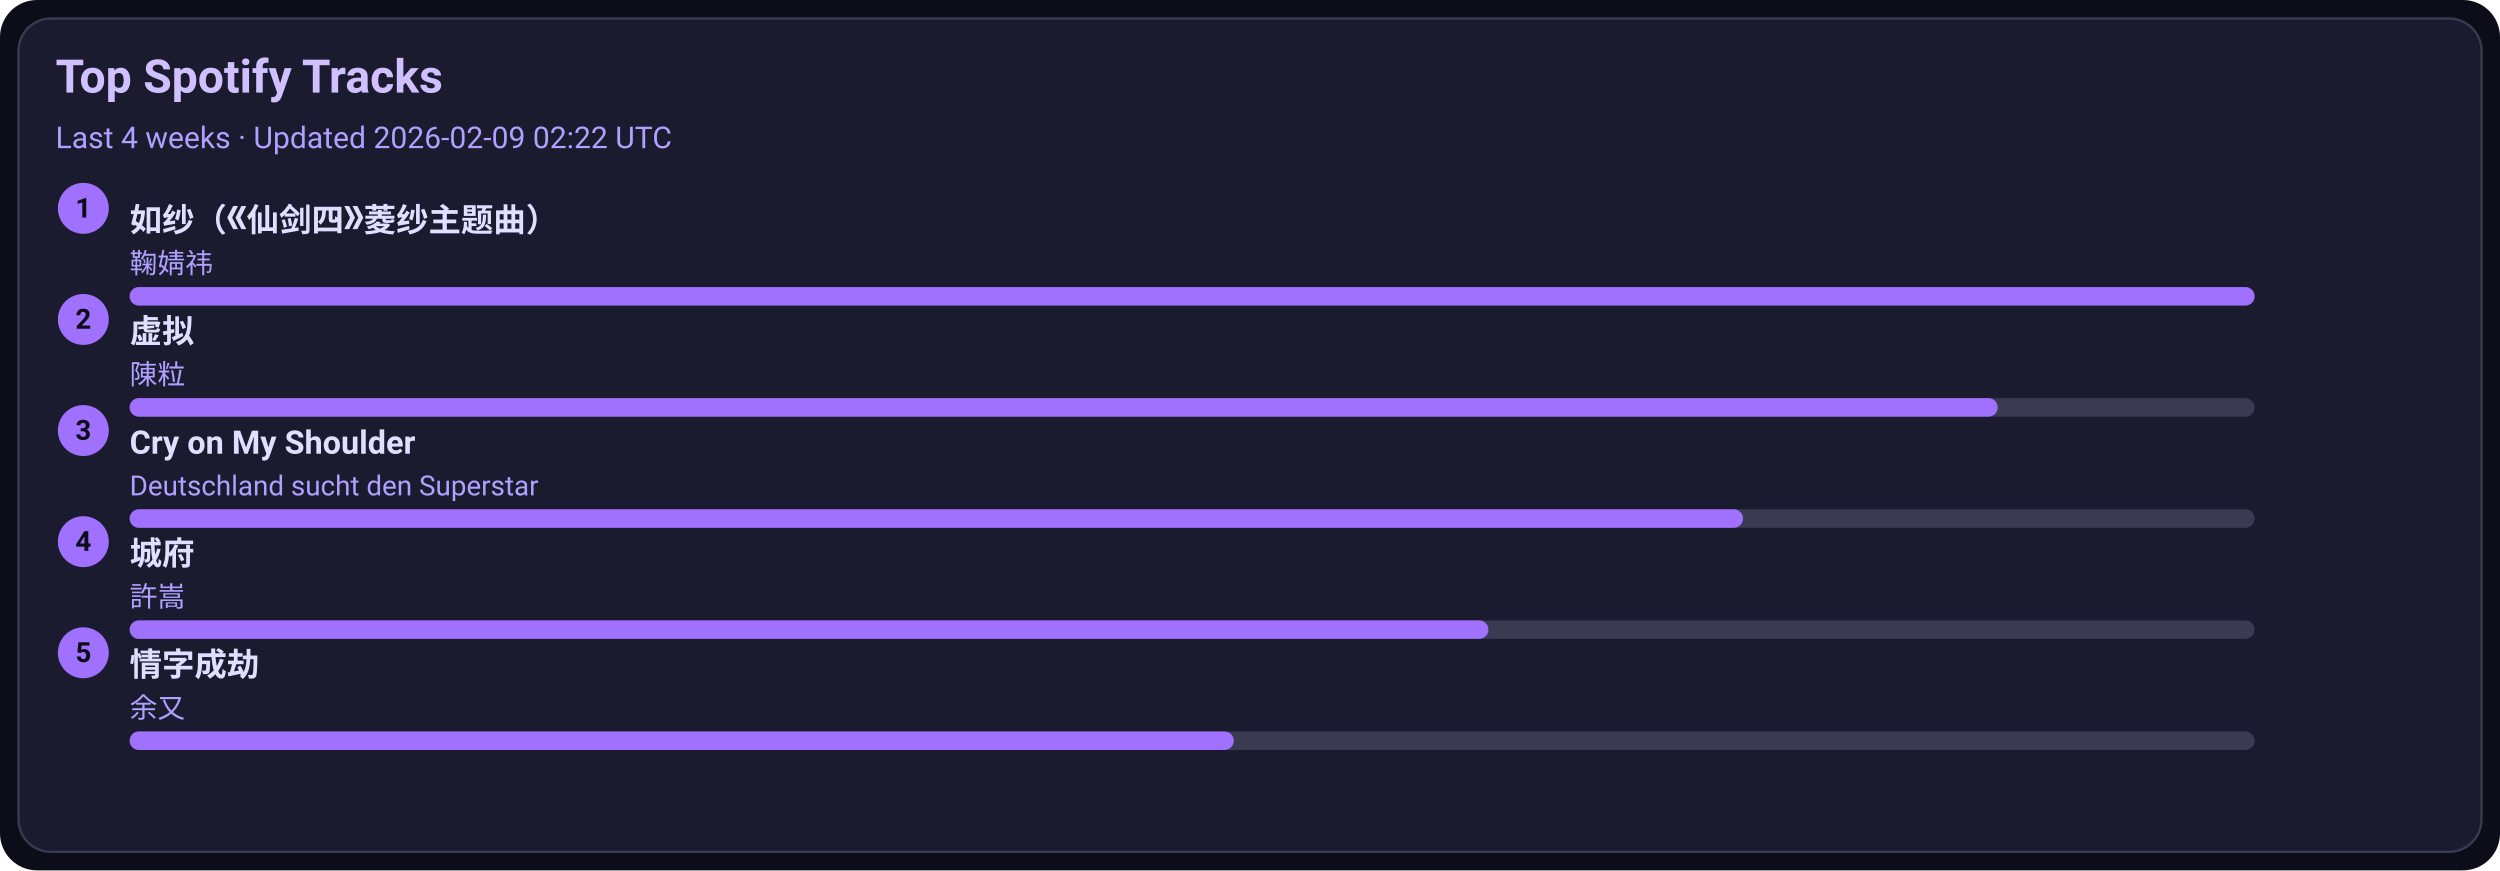
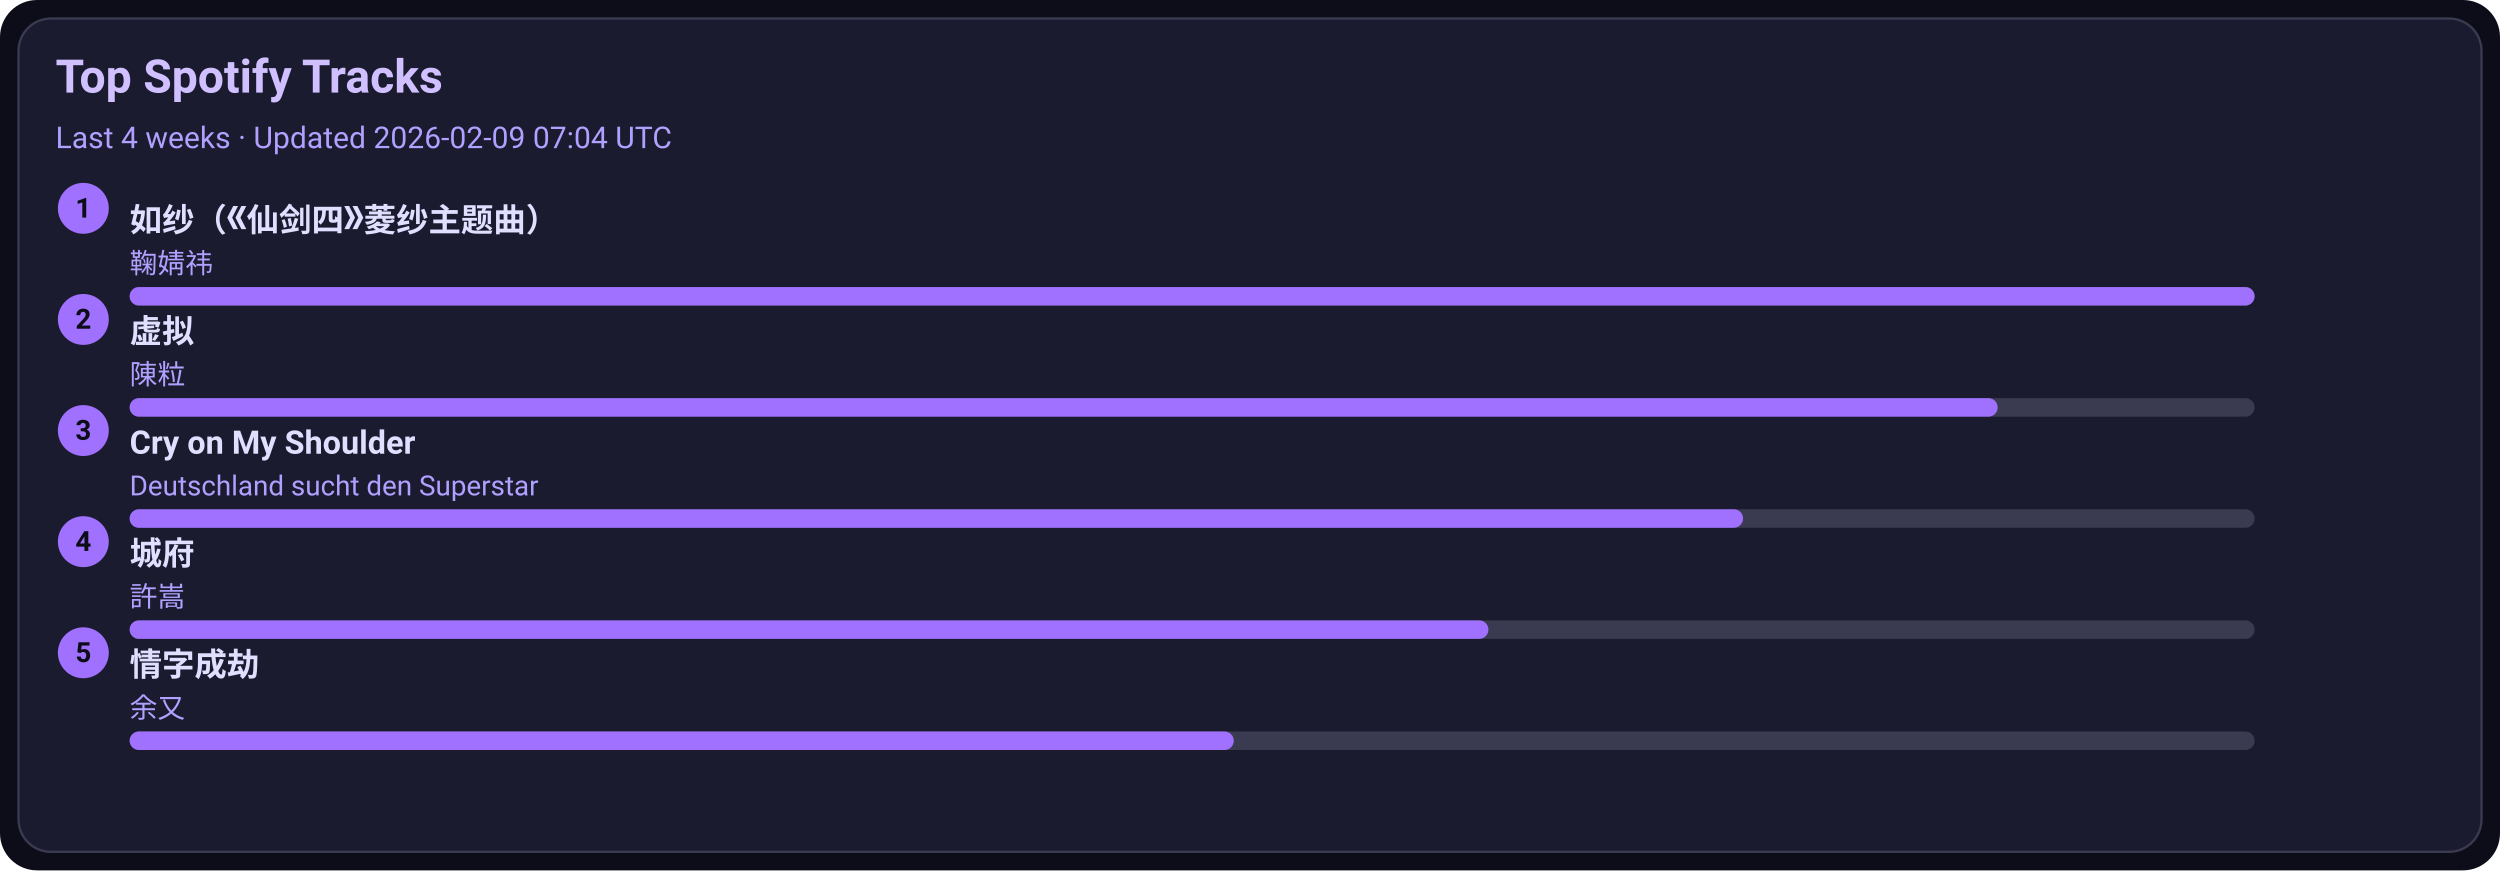
<svg xmlns="http://www.w3.org/2000/svg" width="1080" height="376" viewBox="0 0 1080 376">
  <style>text{font-family:-apple-system,BlinkMacSystemFont,Segoe UI,Roboto,Ubuntu,Helvetica Neue,Arial,Noto Sans,sans-serif}</style>
  <rect width="1080" height="376" rx="16" fill="#0d0d1a" />
  <rect x="8" y="8" width="1064" height="360" rx="14" fill="#1b1b2f" stroke="#3a3a50" />
  <text x="24" y="40" font-size="20" fill="#d0c0ff" font-weight="600">Top Spotify Tracks</text>
-   <text x="24" y="64" font-size="13" fill="#b0a0ff">Last 4 weeks · Updated 2026-02-09 02:22 UTC</text>
+   <text x="24" y="64" font-size="13" fill="#b0a0ff">Last 4 weeks · Updated 2026-02-09 07:04 UTC</text>
  <circle cx="36" cy="90" r="11" fill="#a070ff" />
  <text x="36" y="94" text-anchor="middle" font-size="12" fill="#0d0d1a" font-weight="700">1</text>
  <a href="https://open.spotify.com/track/69FUNgvEVkNbHq43lgvdme" target="_blank" rel="noopener noreferrer">
    <text x="56" y="100" font-size="14" fill="#e0dfff" font-weight="600">如纱（《仙剑四》菱纱主题曲）</text>
  </a>
  <text x="56" y="118" font-size="12" fill="#b0a0ff">鞠婧祎</text>
  <rect x="56" y="124" width="918" height="8" rx="4" fill="#3a3a50" />
  <rect x="56" y="124" width="918" height="8" rx="4" fill="#a070ff" />
  <circle cx="36" cy="138" r="11" fill="#a070ff" />
  <text x="36" y="142" text-anchor="middle" font-size="12" fill="#0d0d1a" font-weight="700">2</text>
  <a href="https://open.spotify.com/track/5l9sg05BhpfsdLfRvjGsAf" target="_blank" rel="noopener noreferrer">
    <text x="56" y="148" font-size="14" fill="#e0dfff" font-weight="600">虚拟</text>
  </a>
  <text x="56" y="166" font-size="12" fill="#b0a0ff">陳粒</text>
  <rect x="56" y="172" width="918" height="8" rx="4" fill="#3a3a50" />
  <rect x="56" y="172" width="807" height="8" rx="4" fill="#a070ff" />
  <circle cx="36" cy="186" r="11" fill="#a070ff" />
  <text x="36" y="190" text-anchor="middle" font-size="12" fill="#0d0d1a" font-weight="700">3</text>
  <a href="https://open.spotify.com/track/6usmG2MoD0C0Lc2pNgCVWV" target="_blank" rel="noopener noreferrer">
    <text x="56" y="196" font-size="14" fill="#e0dfff" font-weight="600">Cry on My Shoulder</text>
  </a>
  <text x="56" y="214" font-size="12" fill="#b0a0ff">Deutschland sucht den Superstar</text>
  <rect x="56" y="220" width="918" height="8" rx="4" fill="#3a3a50" />
  <rect x="56" y="220" width="697" height="8" rx="4" fill="#a070ff" />
  <circle cx="36" cy="234" r="11" fill="#a070ff" />
  <text x="36" y="238" text-anchor="middle" font-size="12" fill="#0d0d1a" font-weight="700">4</text>
  <a href="https://open.spotify.com/track/4AmlSf7hye0QVpnHCcEoEw" target="_blank" rel="noopener noreferrer">
    <text x="56" y="244" font-size="14" fill="#e0dfff" font-weight="600">城府</text>
  </a>
  <text x="56" y="262" font-size="12" fill="#b0a0ff">許嵩</text>
  <rect x="56" y="268" width="918" height="8" rx="4" fill="#3a3a50" />
  <rect x="56" y="268" width="587" height="8" rx="4" fill="#a070ff" />
  <circle cx="36" cy="282" r="11" fill="#a070ff" />
  <text x="36" y="286" text-anchor="middle" font-size="12" fill="#0d0d1a" font-weight="700">5</text>
  <a href="https://open.spotify.com/track/6PLof7Z5mvbp9im83J4m3m" target="_blank" rel="noopener noreferrer">
    <text x="56" y="292" font-size="14" fill="#e0dfff" font-weight="600">情字成劫</text>
  </a>
  <text x="56" y="310" font-size="12" fill="#b0a0ff">余又</text>
  <rect x="56" y="316" width="918" height="8" rx="4" fill="#3a3a50" />
  <rect x="56" y="316" width="477" height="8" rx="4" fill="#a070ff" />
</svg>
